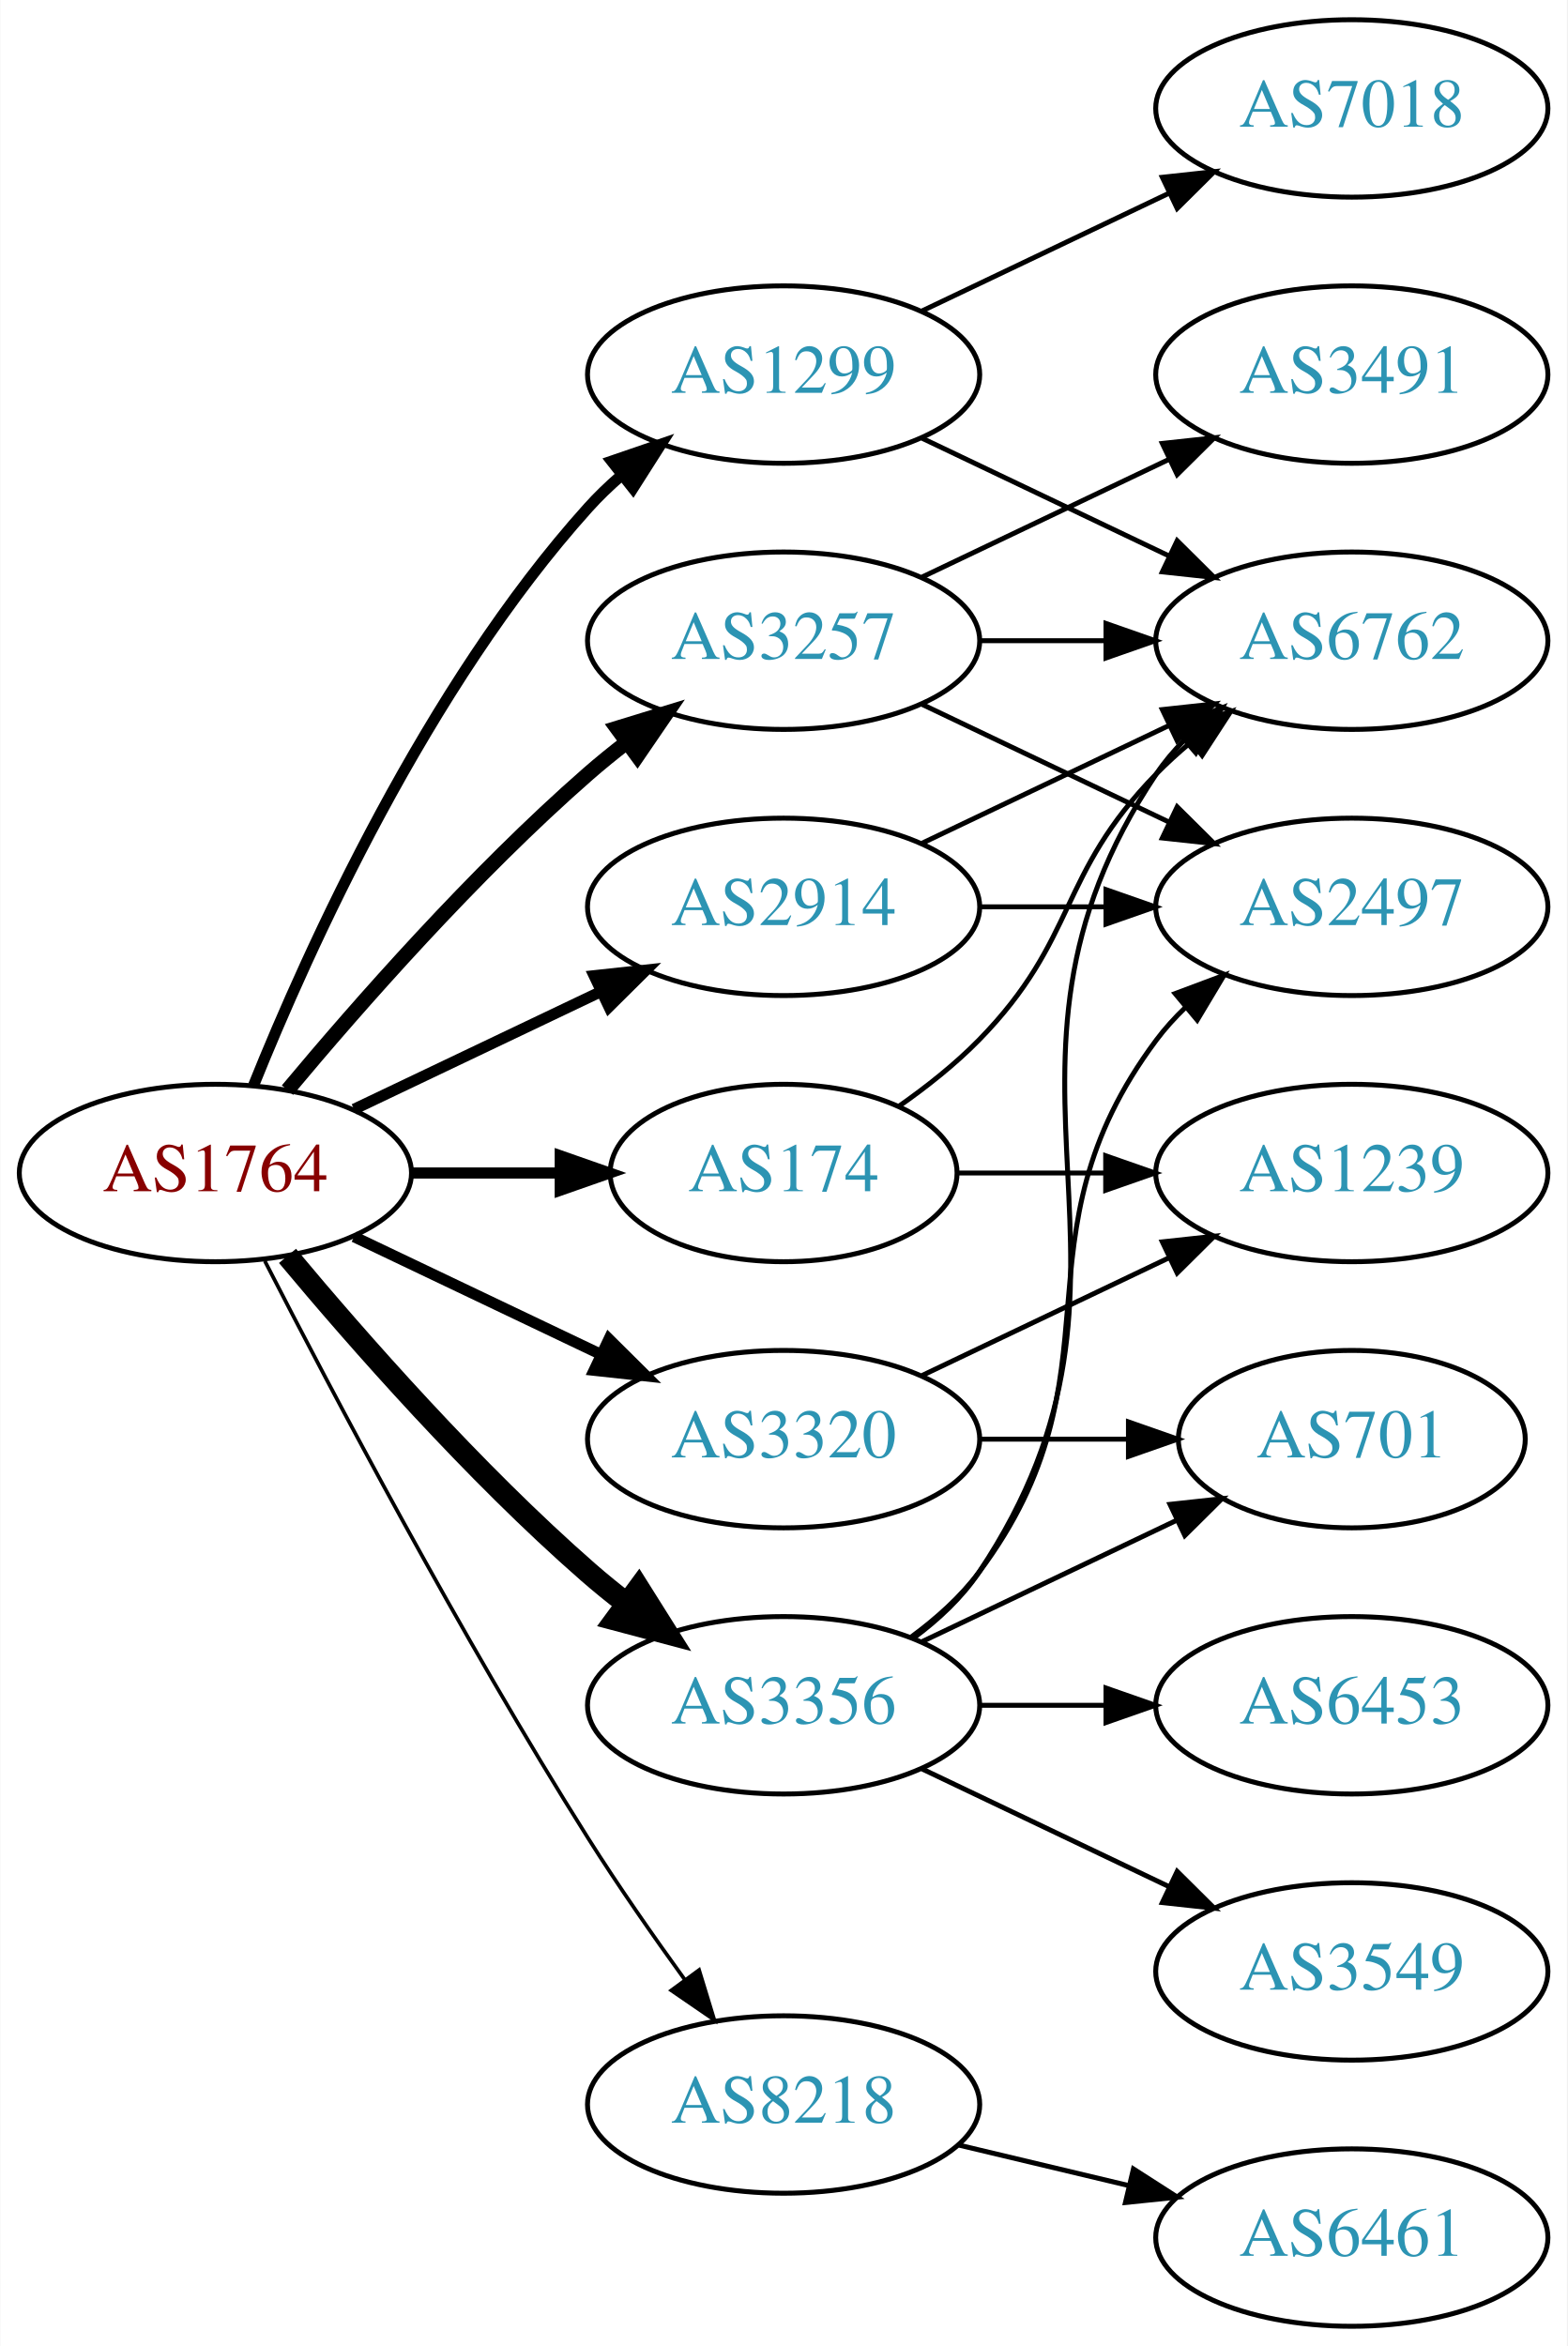
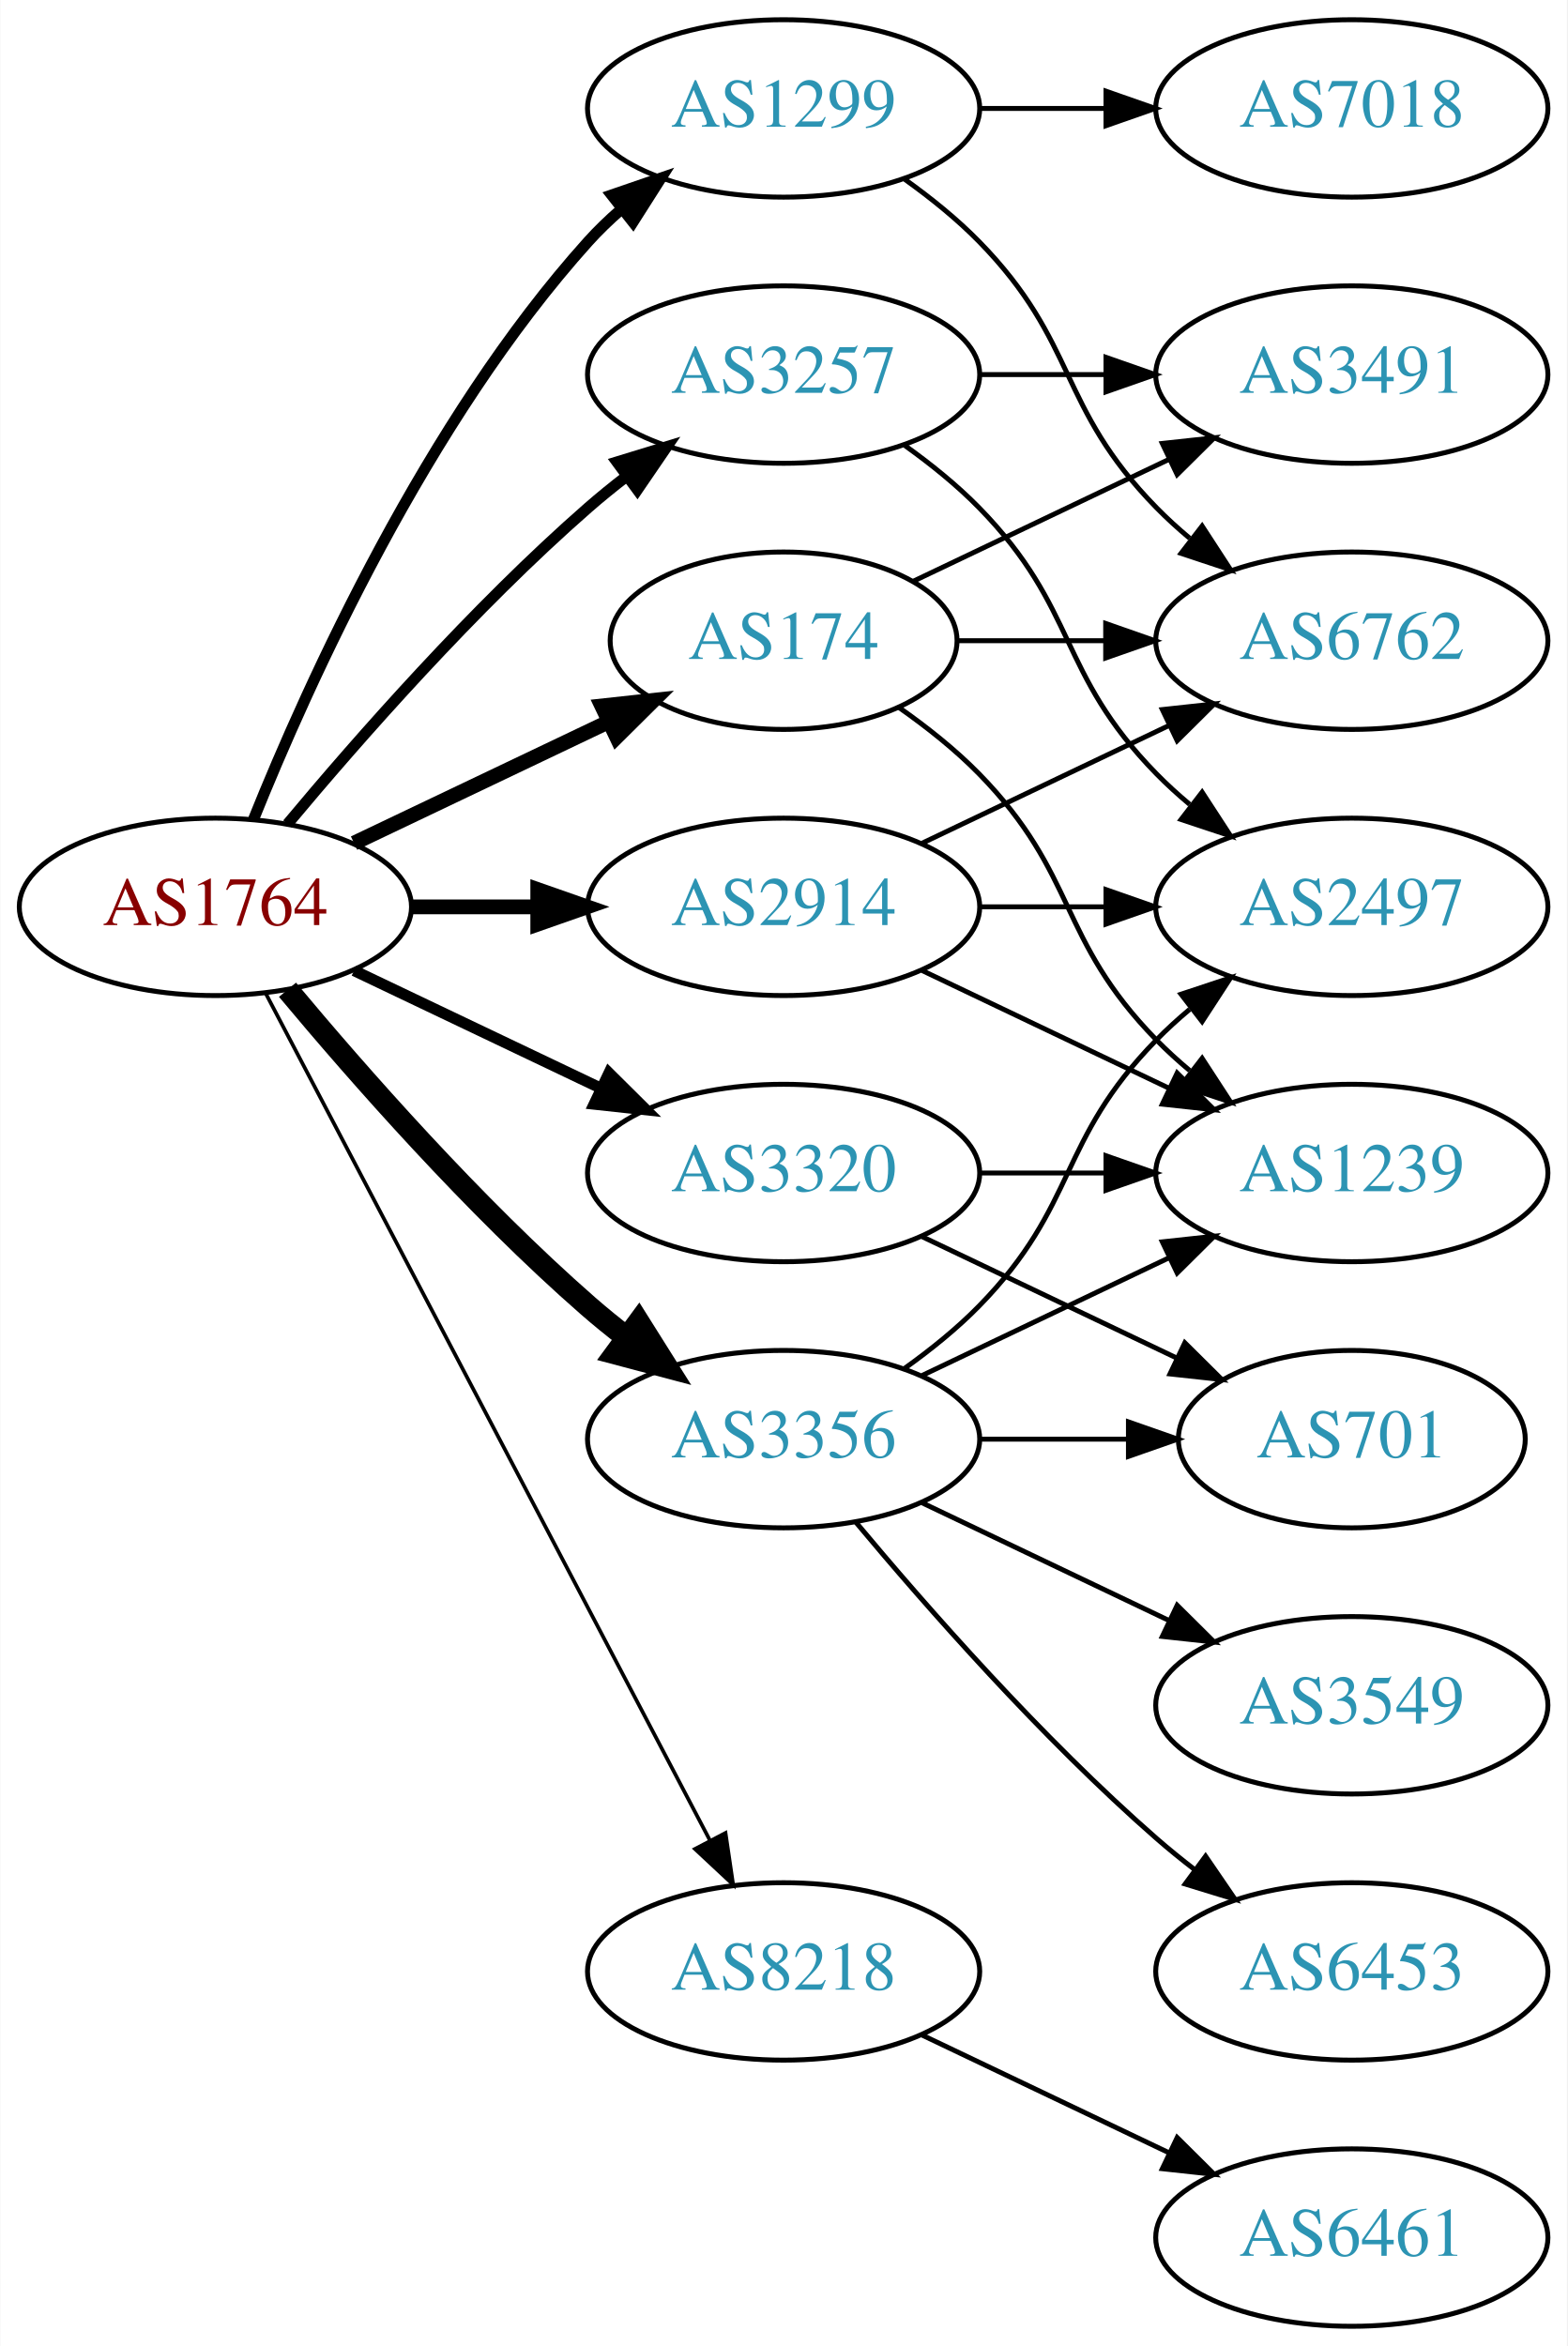
<svg xmlns="http://www.w3.org/2000/svg" xmlns:xlink="http://www.w3.org/1999/xlink" width="318pt" height="476pt" viewBox="0.00 0.00 317.88 476.00">
  <g id="graph0" class="graph" transform="scale(1 1) rotate(0) translate(4 472)">
    <polygon fill="white" stroke="none" points="-4,4 -4,-472 313.879,-472 313.879,4 -4,4" />
    <g id="node1" class="node">
      <g id="a_node1">
        <a xlink:href="/asn/1764" xlink:title="AS1764 ~ NEXTLAYER-AS [AT]">
-           <ellipse fill="#ffffff" stroke="black" cx="39.647" cy="-234" rx="39.794" ry="18" />
-           <text text-anchor="middle" x="39.647" y="-230.3" font-family="Times,serif" font-size="14.00" fill="#880000">AS1764</text>
+           <ellipse fill="#ffffff" stroke="black" cx="39.647" cy="-288" rx="39.794" ry="18" />
+           <text text-anchor="middle" x="39.647" y="-284.3" font-family="Times,serif" font-size="14.00" fill="#880000">AS1764</text>
        </a>
      </g>
    </g>
    <g id="node2" class="node">
      <g id="a_node2">
        <a xlink:href="/asn/174" xlink:title="AS174 ~ Cogent Communications [US]">
-           <ellipse fill="#ffffff" stroke="black" cx="154.939" cy="-234" rx="35.194" ry="18" />
-           <text text-anchor="middle" x="154.939" y="-230.3" font-family="Times,serif" font-size="14.00" fill="#2c94b3">AS174</text>
+           <ellipse fill="#ffffff" stroke="black" cx="154.939" cy="-342" rx="35.194" ry="18" />
+           <text text-anchor="middle" x="154.939" y="-338.3" font-family="Times,serif" font-size="14.00" fill="#2c94b3">AS174</text>
        </a>
      </g>
    </g>
    <g id="edge1" class="edge">
-       <path fill="none" stroke="black" stroke-width="2.25" d="M79.319,-234C89.024,-234 99.515,-234 109.478,-234" />
-       <polygon fill="black" stroke="black" stroke-width="2.25" points="109.614,-237.5 119.614,-234 109.614,-230.5 109.614,-237.5" />
+       <path fill="none" stroke="black" stroke-width="3" d="M67.783,-300.934C83.215,-308.29 102.7,-317.577 119.235,-325.459" />
+       <polygon fill="black" stroke="black" stroke-width="3" points="118.044,-328.768 128.577,-329.911 121.056,-322.449 118.044,-328.768" />
    </g>
    <g id="node3" class="node">
      <g id="a_node3">
        <a xlink:href="/asn/1299" xlink:title="AS1299 ~ Telia Carrier [EU]">
-           <ellipse fill="#ffffff" stroke="black" cx="154.939" cy="-396" rx="39.794" ry="18" />
-           <text text-anchor="middle" x="154.939" y="-392.3" font-family="Times,serif" font-size="14.00" fill="#2c94b3">AS1299</text>
+           <ellipse fill="#ffffff" stroke="black" cx="154.939" cy="-450" rx="39.794" ry="18" />
+           <text text-anchor="middle" x="154.939" y="-446.3" font-family="Times,serif" font-size="14.00" fill="#2c94b3">AS1299</text>
        </a>
      </g>
    </g>
    <g id="edge2" class="edge">
-       <path fill="none" stroke="black" stroke-width="2.25" d="M47.394,-251.787C58.445,-279.243 82.498,-332.578 115.293,-369 117.295,-371.224 119.514,-373.363 121.847,-375.397" />
-       <polygon fill="black" stroke="black" stroke-width="2.25" points="120.045,-378.433 130.066,-381.873 124.377,-372.935 120.045,-378.433" />
+       <path fill="none" stroke="black" stroke-width="2.25" d="M47.394,-305.787C58.445,-333.243 82.498,-386.578 115.293,-423 117.295,-425.224 119.514,-427.363 121.847,-429.397" />
+       <polygon fill="black" stroke="black" stroke-width="2.25" points="120.045,-432.433 130.066,-435.873 124.377,-426.935 120.045,-432.433" />
    </g>
    <g id="node4" class="node">
      <g id="a_node4">
        <a xlink:href="/asn/2914" xlink:title="AS2914 ~ NTT America, Inc. [US]">
          <ellipse fill="#ffffff" stroke="black" cx="154.939" cy="-288" rx="39.794" ry="18" />
          <text text-anchor="middle" x="154.939" y="-284.3" font-family="Times,serif" font-size="14.00" fill="#2c94b3">AS2914</text>
        </a>
      </g>
    </g>
    <g id="edge3" class="edge">
-       <path fill="none" stroke="black" stroke-width="2.25" d="M67.783,-246.934C82.777,-254.081 101.598,-263.052 117.821,-270.785" />
-       <polygon fill="black" stroke="black" stroke-width="2.25" points="116.491,-274.028 127.024,-275.171 119.503,-267.709 116.491,-274.028" />
+       <path fill="none" stroke="black" stroke-width="3" d="M79.319,-288C87.522,-288 96.286,-288 104.818,-288" />
+       <polygon fill="black" stroke="black" stroke-width="3" points="105.057,-291.5 115.057,-288 105.057,-284.5 105.057,-291.5" />
    </g>
    <g id="node5" class="node">
      <g id="a_node5">
        <a xlink:href="/asn/3257" xlink:title="AS3257 ~ GTT [DE]">
-           <ellipse fill="#ffffff" stroke="black" cx="154.939" cy="-342" rx="39.794" ry="18" />
-           <text text-anchor="middle" x="154.939" y="-338.3" font-family="Times,serif" font-size="14.00" fill="#2c94b3">AS3257</text>
+           <ellipse fill="#ffffff" stroke="black" cx="154.939" cy="-396" rx="39.794" ry="18" />
+           <text text-anchor="middle" x="154.939" y="-392.3" font-family="Times,serif" font-size="14.00" fill="#2c94b3">AS3257</text>
        </a>
      </g>
    </g>
    <g id="edge4" class="edge">
-       <path fill="none" stroke="black" stroke-width="3" d="M54.276,-250.817C68.559,-267.929 92.106,-294.745 115.293,-315 117.759,-317.154 120.397,-319.294 123.095,-321.372" />
-       <polygon fill="black" stroke="black" stroke-width="3" points="121.12,-324.264 131.249,-327.37 125.268,-318.625 121.12,-324.264" />
+       <path fill="none" stroke="black" stroke-width="2.25" d="M54.276,-304.817C68.559,-321.929 92.106,-348.745 115.293,-369 117.759,-371.154 120.397,-373.294 123.095,-375.372" />
+       <polygon fill="black" stroke="black" stroke-width="2.25" points="121.12,-378.264 131.249,-381.37 125.268,-372.625 121.12,-378.264" />
    </g>
    <g id="node6" class="node">
      <g id="a_node6">
        <a xlink:href="/asn/3320" xlink:title="AS3320 ~ DTAG [DE]">
-           <ellipse fill="#ffffff" stroke="black" cx="154.939" cy="-180" rx="39.794" ry="18" />
-           <text text-anchor="middle" x="154.939" y="-176.3" font-family="Times,serif" font-size="14.00" fill="#2c94b3">AS3320</text>
+           <ellipse fill="#ffffff" stroke="black" cx="154.939" cy="-234" rx="39.794" ry="18" />
+           <text text-anchor="middle" x="154.939" y="-230.3" font-family="Times,serif" font-size="14.00" fill="#2c94b3">AS3320</text>
        </a>
      </g>
    </g>
    <g id="edge5" class="edge">
-       <path fill="none" stroke="black" stroke-width="2.25" d="M67.783,-221.066C82.777,-213.919 101.598,-204.948 117.821,-197.215" />
-       <polygon fill="black" stroke="black" stroke-width="2.25" points="119.503,-200.291 127.024,-192.829 116.491,-193.972 119.503,-200.291" />
+       <path fill="none" stroke="black" stroke-width="2.25" d="M67.783,-275.066C82.777,-267.919 101.598,-258.948 117.821,-251.215" />
+       <polygon fill="black" stroke="black" stroke-width="2.25" points="119.503,-254.291 127.024,-246.829 116.491,-247.972 119.503,-254.291" />
    </g>
    <g id="node7" class="node">
      <g id="a_node7">
        <a xlink:href="/asn/3356" xlink:title="AS3356 ~ Level 3 Parent, LLC [US]">
-           <ellipse fill="#ffffff" stroke="black" cx="154.939" cy="-126" rx="39.794" ry="18" />
-           <text text-anchor="middle" x="154.939" y="-122.3" font-family="Times,serif" font-size="14.00" fill="#2c94b3">AS3356</text>
+           <ellipse fill="#ffffff" stroke="black" cx="154.939" cy="-180" rx="39.794" ry="18" />
+           <text text-anchor="middle" x="154.939" y="-176.3" font-family="Times,serif" font-size="14.00" fill="#2c94b3">AS3356</text>
        </a>
      </g>
    </g>
    <g id="edge6" class="edge">
-       <path fill="none" stroke="black" stroke-width="4.5" d="M54.276,-217.183C68.559,-200.071 92.106,-173.255 115.293,-153 117.759,-150.846 120.397,-148.706 123.095,-146.628" />
-       <polygon fill="black" stroke="black" stroke-width="4.5" points="125.527,-149.727 131.249,-140.63 120.86,-143.384 125.527,-149.727" />
+       <path fill="none" stroke="black" stroke-width="4.5" d="M54.276,-271.183C68.559,-254.071 92.106,-227.255 115.293,-207 117.759,-204.846 120.397,-202.706 123.095,-200.628" />
+       <polygon fill="black" stroke="black" stroke-width="4.5" points="125.527,-203.727 131.249,-194.63 120.86,-197.384 125.527,-203.727" />
    </g>
    <g id="node8" class="node">
      <g id="a_node8">
        <a xlink:href="/asn/8218" xlink:title="AS8218 ~ legacy Neotelecoms [FR]">
-           <ellipse fill="#ffffff" stroke="black" cx="154.939" cy="-45" rx="39.794" ry="18" />
-           <text text-anchor="middle" x="154.939" y="-41.3" font-family="Times,serif" font-size="14.00" fill="#2c94b3">AS8218</text>
+           <ellipse fill="#ffffff" stroke="black" cx="154.939" cy="-72" rx="39.794" ry="18" />
+           <text text-anchor="middle" x="154.939" y="-68.3" font-family="Times,serif" font-size="14.00" fill="#2c94b3">AS8218</text>
        </a>
      </g>
    </g>
    <g id="edge7" class="edge">
-       <path fill="none" stroke="black" stroke-width="0.75" d="M49.673,-216.148C63.109,-189.945 89.558,-139.763 115.293,-99 121.356,-89.396 128.476,-79.187 134.941,-70.261" />
-       <polygon fill="black" stroke="black" stroke-width="0.75" points="137.792,-72.291 140.884,-62.157 132.148,-68.152 137.792,-72.291" />
+       <path fill="none" stroke="black" stroke-width="0.75" d="M49.918,-270.324C69.759,-232.495 116.437,-143.501 139.923,-98.722" />
+       <polygon fill="black" stroke="black" stroke-width="0.75" points="143.154,-100.099 144.699,-89.618 136.955,-96.848 143.154,-100.099" />
    </g>
    <g id="node9" class="node">
      <g id="a_node9">
+         <a xlink:href="/asn/3491" xlink:title="AS3491 ~ PCCW Global, Inc. [US]">
+           <ellipse fill="#ffffff" stroke="black" cx="270.232" cy="-396" rx="39.794" ry="18" />
+           <text text-anchor="middle" x="270.232" y="-392.3" font-family="Times,serif" font-size="14.00" fill="#2c94b3">AS3491</text>
+         </a>
+       </g>
+     </g>
+     <g id="edge8" class="edge">
+       <path fill="none" stroke="black" d="M181.365,-354.119C196.667,-361.413 216.391,-370.814 233.273,-378.86" />
+       <polygon fill="black" stroke="black" points="231.78,-382.026 242.313,-383.169 234.792,-375.707 231.78,-382.026" />
+     </g>
+     <g id="node10" class="node">
+       <g id="a_node10">
        <a xlink:href="/asn/6762" xlink:title="AS6762 ~ TELECOM ITALIA SPARKLE S.p.A. [IT]">
          <ellipse fill="#ffffff" stroke="black" cx="270.232" cy="-342" rx="39.794" ry="18" />
          <text text-anchor="middle" x="270.232" y="-338.3" font-family="Times,serif" font-size="14.00" fill="#2c94b3">AS6762</text>
        </a>
      </g>
    </g>
-     <g id="edge8" class="edge">
-       <path fill="none" stroke="black" d="M178.322,-247.532C183.964,-251.49 189.778,-256.086 194.586,-261 214.758,-281.617 210.413,-294.383 230.586,-315 232.679,-317.139 234.962,-319.218 237.339,-321.21" />
-       <polygon fill="black" stroke="black" points="235.582,-324.275 245.638,-327.611 239.857,-318.732 235.582,-324.275" />
-     </g>
-     <g id="node10" class="node">
-       <g id="a_node10">
+     <g id="edge9" class="edge">
+       <path fill="none" stroke="black" d="M190.239,-342C199.616,-342 209.966,-342 220.001,-342" />
+       <polygon fill="black" stroke="black" points="220.289,-345.5 230.289,-342 220.289,-338.5 220.289,-345.5" />
+     </g>
+     <g id="node11" class="node">
+       <g id="a_node11">
        <a xlink:href="/asn/1239" xlink:title="AS1239 ~ Sprint [US]">
          <ellipse fill="#ffffff" stroke="black" cx="270.232" cy="-234" rx="39.794" ry="18" />
          <text text-anchor="middle" x="270.232" y="-230.3" font-family="Times,serif" font-size="14.00" fill="#2c94b3">AS1239</text>
        </a>
      </g>
    </g>
-     <g id="edge9" class="edge">
-       <path fill="none" stroke="black" d="M190.239,-234C199.616,-234 209.966,-234 220.001,-234" />
-       <polygon fill="black" stroke="black" points="220.289,-237.5 230.289,-234 220.289,-230.5 220.289,-237.5" />
-     </g>
    <g id="edge10" class="edge">
-       <path fill="none" stroke="black" d="M183.076,-383.066C198.07,-375.919 216.891,-366.948 233.114,-359.215" />
-       <polygon fill="black" stroke="black" points="234.796,-362.291 242.317,-354.829 231.784,-355.972 234.796,-362.291" />
-     </g>
-     <g id="node11" class="node">
-       <g id="a_node11">
+       <path fill="none" stroke="black" d="M178.322,-328.468C183.964,-324.51 189.778,-319.914 194.586,-315 214.758,-294.383 210.413,-281.617 230.586,-261 232.679,-258.861 234.962,-256.782 237.339,-254.79" />
+       <polygon fill="black" stroke="black" points="239.857,-257.268 245.638,-248.389 235.582,-251.725 239.857,-257.268" />
+     </g>
+     <g id="edge12" class="edge">
+       <path fill="none" stroke="black" d="M179.533,-435.611C184.789,-431.852 190.121,-427.563 194.586,-423 214.758,-402.383 210.413,-389.617 230.586,-369 232.679,-366.861 234.962,-364.782 237.339,-362.79" />
+       <polygon fill="black" stroke="black" points="239.857,-365.268 245.638,-356.389 235.582,-359.725 239.857,-365.268" />
+     </g>
+     <g id="node12" class="node">
+       <g id="a_node12">
        <a xlink:href="/asn/7018" xlink:title="AS7018 ~ AT&amp;T Services, Inc. [US]">
          <ellipse fill="#ffffff" stroke="black" cx="270.232" cy="-450" rx="39.794" ry="18" />
          <text text-anchor="middle" x="270.232" y="-446.3" font-family="Times,serif" font-size="14.00" fill="#2c94b3">AS7018</text>
        </a>
      </g>
    </g>
    <g id="edge11" class="edge">
-       <path fill="none" stroke="black" d="M183.076,-408.934C198.07,-416.081 216.891,-425.052 233.114,-432.785" />
-       <polygon fill="black" stroke="black" points="231.784,-436.028 242.317,-437.171 234.796,-429.709 231.784,-436.028" />
-     </g>
-     <g id="edge13" class="edge">
+       <path fill="none" stroke="black" d="M194.612,-450C202.815,-450 211.579,-450 220.111,-450" />
+       <polygon fill="black" stroke="black" points="220.35,-453.5 230.35,-450 220.35,-446.5 220.35,-453.5" />
+     </g>
+     <g id="edge15" class="edge">
      <path fill="none" stroke="black" d="M183.076,-300.934C198.07,-308.081 216.891,-317.052 233.114,-324.785" />
      <polygon fill="black" stroke="black" points="231.784,-328.028 242.317,-329.171 234.796,-321.709 231.784,-328.028" />
    </g>
-     <g id="node12" class="node">
-       <g id="a_node12">
+     <g id="edge13" class="edge">
+       <path fill="none" stroke="black" d="M183.076,-275.066C198.07,-267.919 216.891,-258.948 233.114,-251.215" />
+       <polygon fill="black" stroke="black" points="234.796,-254.291 242.317,-246.829 231.784,-247.972 234.796,-254.291" />
+     </g>
+     <g id="node13" class="node">
+       <g id="a_node13">
        <a xlink:href="/asn/2497" xlink:title="AS2497 ~ Internet Initiative Japan Inc. [JP]">
          <ellipse fill="#ffffff" stroke="black" cx="270.232" cy="-288" rx="39.794" ry="18" />
          <text text-anchor="middle" x="270.232" y="-284.3" font-family="Times,serif" font-size="14.00" fill="#2c94b3">AS2497</text>
        </a>
      </g>
    </g>
-     <g id="edge12" class="edge">
+     <g id="edge14" class="edge">
      <path fill="none" stroke="black" d="M194.612,-288C202.815,-288 211.579,-288 220.111,-288" />
      <polygon fill="black" stroke="black" points="220.35,-291.5 230.35,-288 220.35,-284.5 220.35,-291.5" />
    </g>
    <g id="edge16" class="edge">
-       <path fill="none" stroke="black" d="M194.612,-342C202.815,-342 211.579,-342 220.111,-342" />
-       <polygon fill="black" stroke="black" points="220.35,-345.5 230.35,-342 220.35,-338.5 220.35,-345.5" />
-     </g>
-     <g id="edge14" class="edge">
-       <path fill="none" stroke="black" d="M183.076,-329.066C198.07,-321.919 216.891,-312.948 233.114,-305.215" />
-       <polygon fill="black" stroke="black" points="234.796,-308.291 242.317,-300.829 231.784,-301.972 234.796,-308.291" />
-     </g>
-     <g id="node13" class="node">
-       <g id="a_node13">
-         <a xlink:href="/asn/3491" xlink:title="AS3491 ~ PCCW Global, Inc. [US]">
-           <ellipse fill="#ffffff" stroke="black" cx="270.232" cy="-396" rx="39.794" ry="18" />
-           <text text-anchor="middle" x="270.232" y="-392.3" font-family="Times,serif" font-size="14.00" fill="#2c94b3">AS3491</text>
-         </a>
-       </g>
-     </g>
-     <g id="edge15" class="edge">
-       <path fill="none" stroke="black" d="M183.076,-354.934C198.07,-362.081 216.891,-371.052 233.114,-378.785" />
-       <polygon fill="black" stroke="black" points="231.784,-382.028 242.317,-383.171 234.796,-375.709 231.784,-382.028" />
+       <path fill="none" stroke="black" d="M194.612,-396C202.815,-396 211.579,-396 220.111,-396" />
+       <polygon fill="black" stroke="black" points="220.35,-399.5 230.35,-396 220.35,-392.5 220.35,-399.5" />
+     </g>
+     <g id="edge17" class="edge">
+       <path fill="none" stroke="black" d="M179.533,-381.611C184.789,-377.852 190.121,-373.563 194.586,-369 214.758,-348.383 210.413,-335.617 230.586,-315 232.679,-312.861 234.962,-310.782 237.339,-308.79" />
+       <polygon fill="black" stroke="black" points="239.857,-311.268 245.638,-302.389 235.582,-305.725 239.857,-311.268" />
    </g>
    <g id="edge18" class="edge">
-       <path fill="none" stroke="black" d="M183.076,-192.934C198.07,-200.081 216.891,-209.052 233.114,-216.785" />
-       <polygon fill="black" stroke="black" points="231.784,-220.028 242.317,-221.171 234.796,-213.709 231.784,-220.028" />
+       <path fill="none" stroke="black" d="M194.612,-234C202.815,-234 211.579,-234 220.111,-234" />
+       <polygon fill="black" stroke="black" points="220.35,-237.5 230.35,-234 220.35,-230.5 220.35,-237.5" />
    </g>
    <g id="node14" class="node">
      <g id="a_node14">
        <a xlink:href="/asn/701" xlink:title="AS701 ~ UUNET [US]">
          <ellipse fill="#ffffff" stroke="black" cx="270.232" cy="-180" rx="35.194" ry="18" />
          <text text-anchor="middle" x="270.232" y="-176.3" font-family="Times,serif" font-size="14.00" fill="#2c94b3">AS701</text>
        </a>
      </g>
    </g>
-     <g id="edge17" class="edge">
+     <g id="edge19" class="edge">
+       <path fill="none" stroke="black" d="M183.076,-221.066C198.508,-213.71 217.993,-204.423 234.528,-196.541" />
+       <polygon fill="black" stroke="black" points="236.349,-199.551 243.87,-192.089 233.337,-193.232 236.349,-199.551" />
+     </g>
+     <g id="edge22" class="edge">
+       <path fill="none" stroke="black" d="M183.076,-192.934C198.07,-200.081 216.891,-209.052 233.114,-216.785" />
+       <polygon fill="black" stroke="black" points="231.784,-220.028 242.317,-221.171 234.796,-213.709 231.784,-220.028" />
+     </g>
+     <g id="edge23" class="edge">
+       <path fill="none" stroke="black" d="M179.533,-194.389C184.789,-198.148 190.121,-202.437 194.586,-207 214.758,-227.617 210.413,-240.383 230.586,-261 232.679,-263.139 234.962,-265.218 237.339,-267.21" />
+       <polygon fill="black" stroke="black" points="235.582,-270.275 245.638,-273.611 239.857,-264.732 235.582,-270.275" />
+     </g>
+     <g id="edge24" class="edge">
      <path fill="none" stroke="black" d="M194.612,-180C204.317,-180 214.808,-180 224.771,-180" />
      <polygon fill="black" stroke="black" points="224.907,-183.5 234.907,-180 224.907,-176.5 224.907,-183.5" />
    </g>
-     <g id="edge20" class="edge">
-       <path fill="none" stroke="black" d="M181.258,-139.607C186.314,-143.351 191.126,-147.831 194.586,-153 235.61,-214.294 189.561,-253.706 230.586,-315 232.208,-317.423 234.127,-319.695 236.228,-321.81" />
-       <polygon fill="black" stroke="black" points="234.042,-324.546 243.913,-328.393 238.596,-319.229 234.042,-324.546" />
-     </g>
-     <g id="edge22" class="edge">
-       <path fill="none" stroke="black" d="M180.87,-139.882C185.946,-143.611 190.864,-148.016 194.586,-153 224.857,-193.542 200.315,-220.458 230.586,-261 232.33,-263.336 234.338,-265.545 236.501,-267.617" />
-       <polygon fill="black" stroke="black" points="234.379,-270.405 244.302,-274.118 238.861,-265.027 234.379,-270.405" />
-     </g>
-     <g id="edge23" class="edge">
-       <path fill="none" stroke="black" d="M183.076,-138.934C198.508,-146.29 217.993,-155.577 234.528,-163.459" />
-       <polygon fill="black" stroke="black" points="233.337,-166.768 243.87,-167.911 236.349,-160.449 233.337,-166.768" />
-     </g>
    <g id="node15" class="node">
      <g id="a_node15">
-         <a xlink:href="/asn/3549" xlink:title="AS3549 ~ Level 3 Parent, LLC [US]">
+         <a xlink:href="/asn/6453" xlink:title="AS6453 ~ TATA COMMUNICATIONS (AMERICA) INC [US]">
          <ellipse fill="#ffffff" stroke="black" cx="270.232" cy="-72" rx="39.794" ry="18" />
-           <text text-anchor="middle" x="270.232" y="-68.3" font-family="Times,serif" font-size="14.00" fill="#2c94b3">AS3549</text>
-         </a>
-       </g>
-     </g>
-     <g id="edge19" class="edge">
-       <path fill="none" stroke="black" d="M183.076,-113.066C198.07,-105.919 216.891,-96.948 233.114,-89.215" />
-       <polygon fill="black" stroke="black" points="234.796,-92.291 242.317,-84.829 231.784,-85.972 234.796,-92.291" />
+           <text text-anchor="middle" x="270.232" y="-68.3" font-family="Times,serif" font-size="14.00" fill="#2c94b3">AS6453</text>
+         </a>
+       </g>
+     </g>
+     <g id="edge20" class="edge">
+       <path fill="none" stroke="black" d="M169.569,-163.183C183.852,-146.071 207.398,-119.255 230.586,-99 233.052,-96.846 235.69,-94.706 238.388,-92.628" />
+       <polygon fill="black" stroke="black" points="240.561,-95.375 246.542,-86.63 236.413,-89.736 240.561,-95.375" />
    </g>
    <g id="node16" class="node">
      <g id="a_node16">
-         <a xlink:href="/asn/6453" xlink:title="AS6453 ~ TATA COMMUNICATIONS (AMERICA) INC [US]">
+         <a xlink:href="/asn/3549" xlink:title="AS3549 ~ Level 3 Parent, LLC [US]">
          <ellipse fill="#ffffff" stroke="black" cx="270.232" cy="-126" rx="39.794" ry="18" />
-           <text text-anchor="middle" x="270.232" y="-122.3" font-family="Times,serif" font-size="14.00" fill="#2c94b3">AS6453</text>
+           <text text-anchor="middle" x="270.232" y="-122.3" font-family="Times,serif" font-size="14.00" fill="#2c94b3">AS3549</text>
        </a>
      </g>
    </g>
    <g id="edge21" class="edge">
-       <path fill="none" stroke="black" d="M194.612,-126C202.815,-126 211.579,-126 220.111,-126" />
-       <polygon fill="black" stroke="black" points="220.35,-129.5 230.35,-126 220.35,-122.5 220.35,-129.5" />
+       <path fill="none" stroke="black" d="M183.076,-167.066C198.07,-159.919 216.891,-150.948 233.114,-143.215" />
+       <polygon fill="black" stroke="black" points="234.796,-146.291 242.317,-138.829 231.784,-139.972 234.796,-146.291" />
    </g>
    <g id="node17" class="node">
      <g id="a_node17">
        <a xlink:href="/asn/6461" xlink:title="AS6461 ~ Zayo Bandwidth [US]">
          <ellipse fill="#ffffff" stroke="black" cx="270.232" cy="-18" rx="39.794" ry="18" />
          <text text-anchor="middle" x="270.232" y="-14.3" font-family="Times,serif" font-size="14.00" fill="#2c94b3">AS6461</text>
        </a>
      </g>
    </g>
-     <g id="edge24" class="edge">
-       <path fill="none" stroke="black" d="M190.547,-36.752C201.418,-34.162 213.572,-31.265 225.015,-28.538" />
-       <polygon fill="black" stroke="black" points="225.921,-31.92 234.837,-26.197 224.298,-25.111 225.921,-31.92" />
+     <g id="edge25" class="edge">
+       <path fill="none" stroke="black" d="M183.076,-59.066C198.07,-51.919 216.891,-42.948 233.114,-35.215" />
+       <polygon fill="black" stroke="black" points="234.796,-38.291 242.317,-30.829 231.784,-31.972 234.796,-38.291" />
    </g>
  </g>
</svg>
